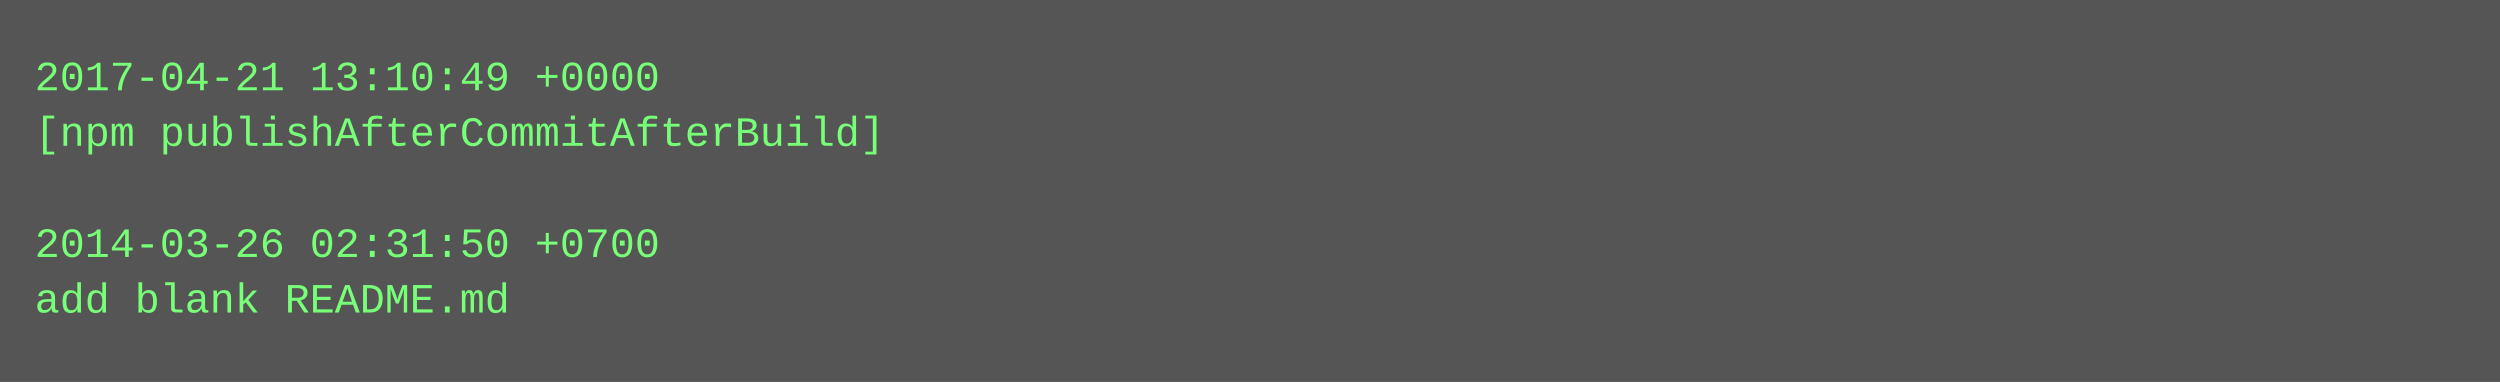
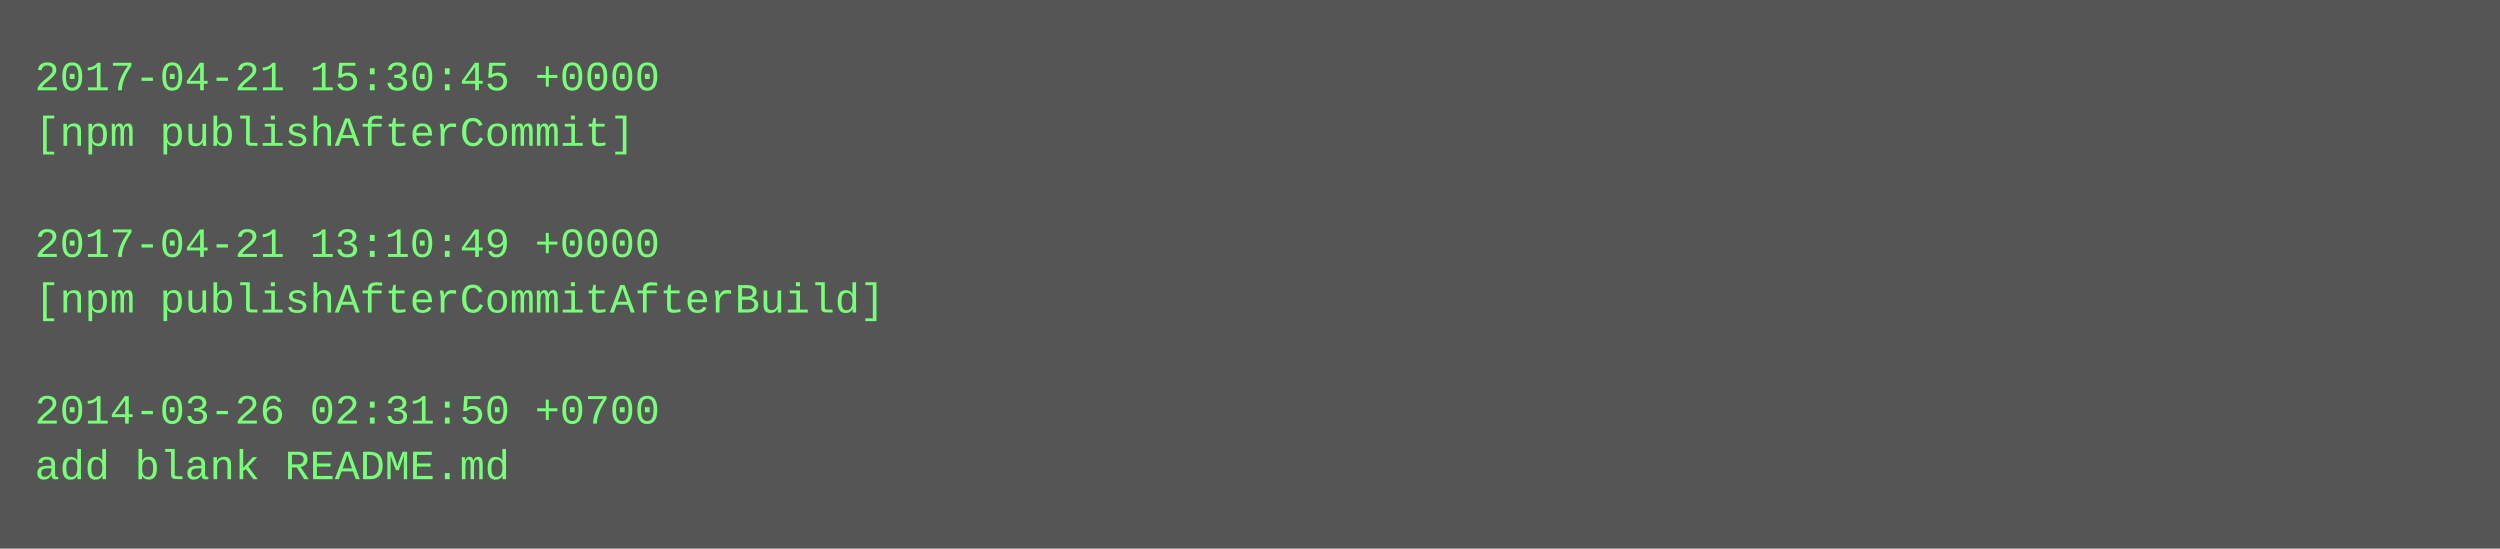
- <svg xmlns="http://www.w3.org/2000/svg" height="110" width="720">
-   <rect height="110" fill="#555" width="720" />
+ <svg xmlns="http://www.w3.org/2000/svg" height="158" width="720">
+   <rect height="158" fill="#555" width="720" />
  <text fill="#7f7" font-family="Courier New" font-size="12" xml:space="preserve">
-     <tspan x="10" y="26">2017-04-21 13:10:49 +0000</tspan>
-     <tspan x="10" y="42">[npm publishAfterCommitAfterBuild]</tspan>
+     <tspan x="10" y="26">2017-04-21 15:30:45 +0000</tspan>
+     <tspan x="10" y="42">[npm publishAfterCommit]</tspan>
    <tspan x="10" y="58" />
-     <tspan x="10" y="74">2014-03-26 02:31:50 +0700</tspan>
-     <tspan x="10" y="90">add blank README.md</tspan>
+     <tspan x="10" y="74">2017-04-21 13:10:49 +0000</tspan>
+     <tspan x="10" y="90">[npm publishAfterCommitAfterBuild]</tspan>
+     <tspan x="10" y="106" />
+     <tspan x="10" y="122">2014-03-26 02:31:50 +0700</tspan>
+     <tspan x="10" y="138">add blank README.md</tspan>
  </text>
</svg>
